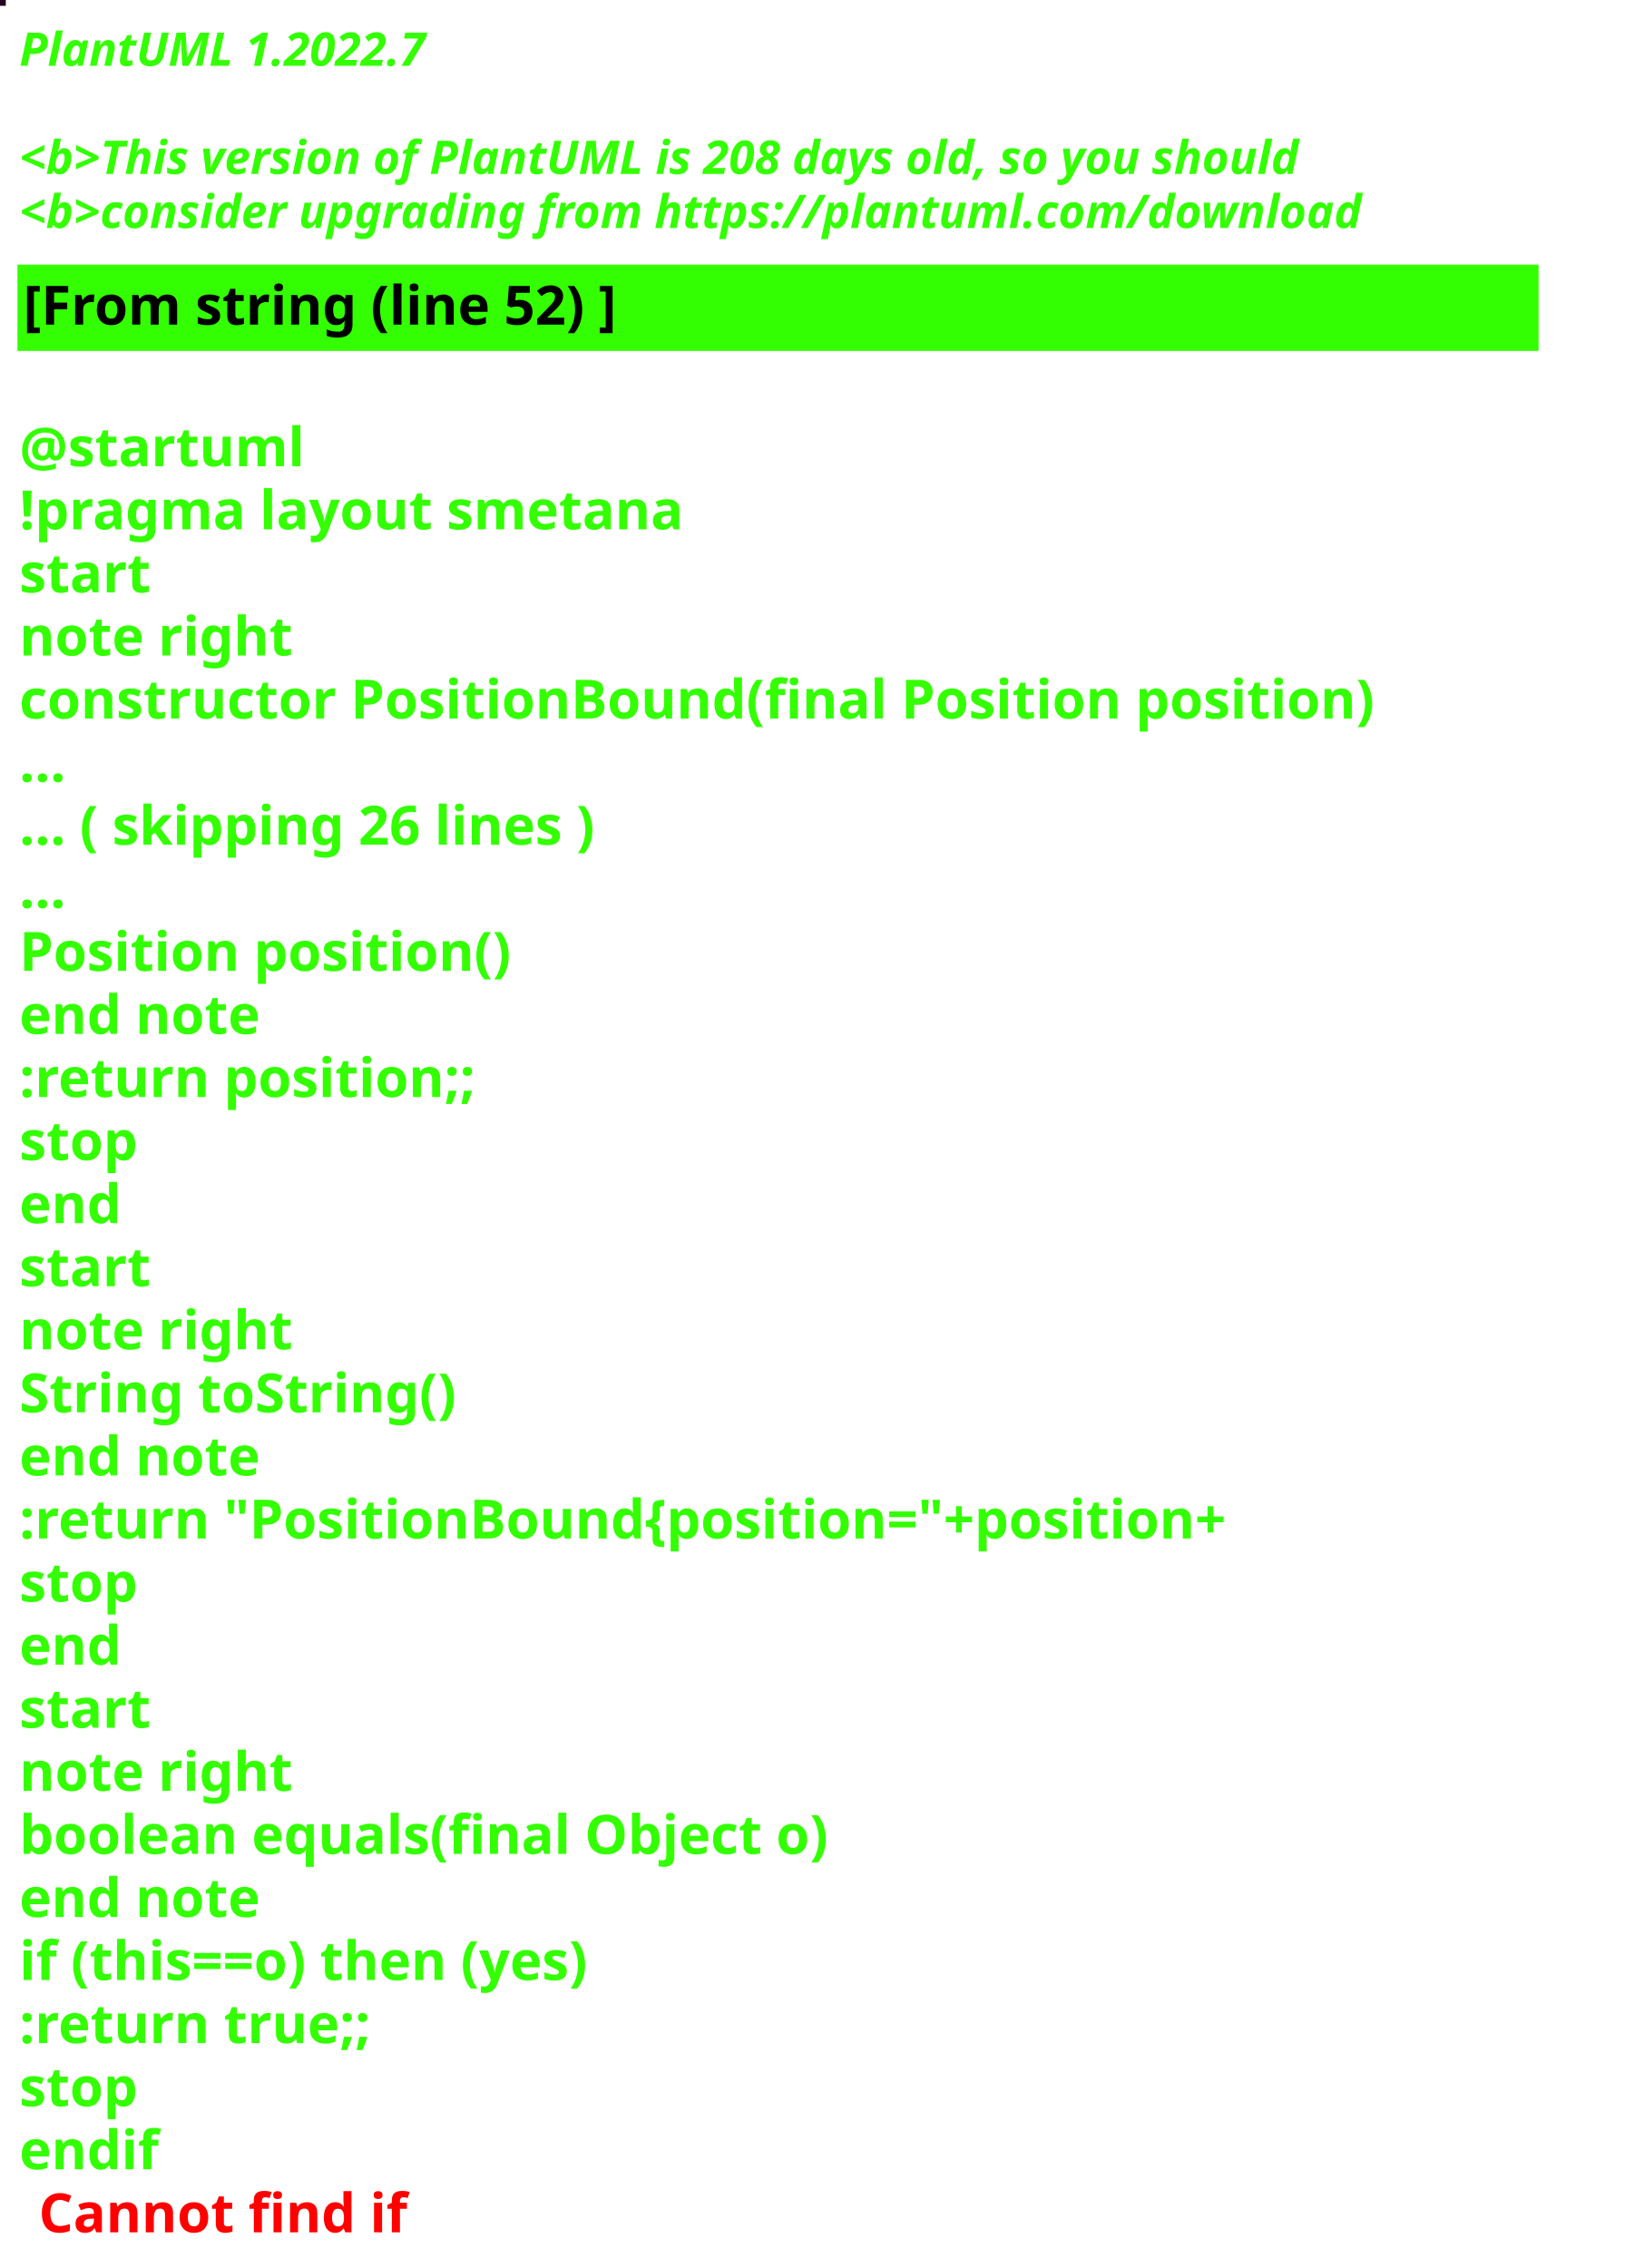
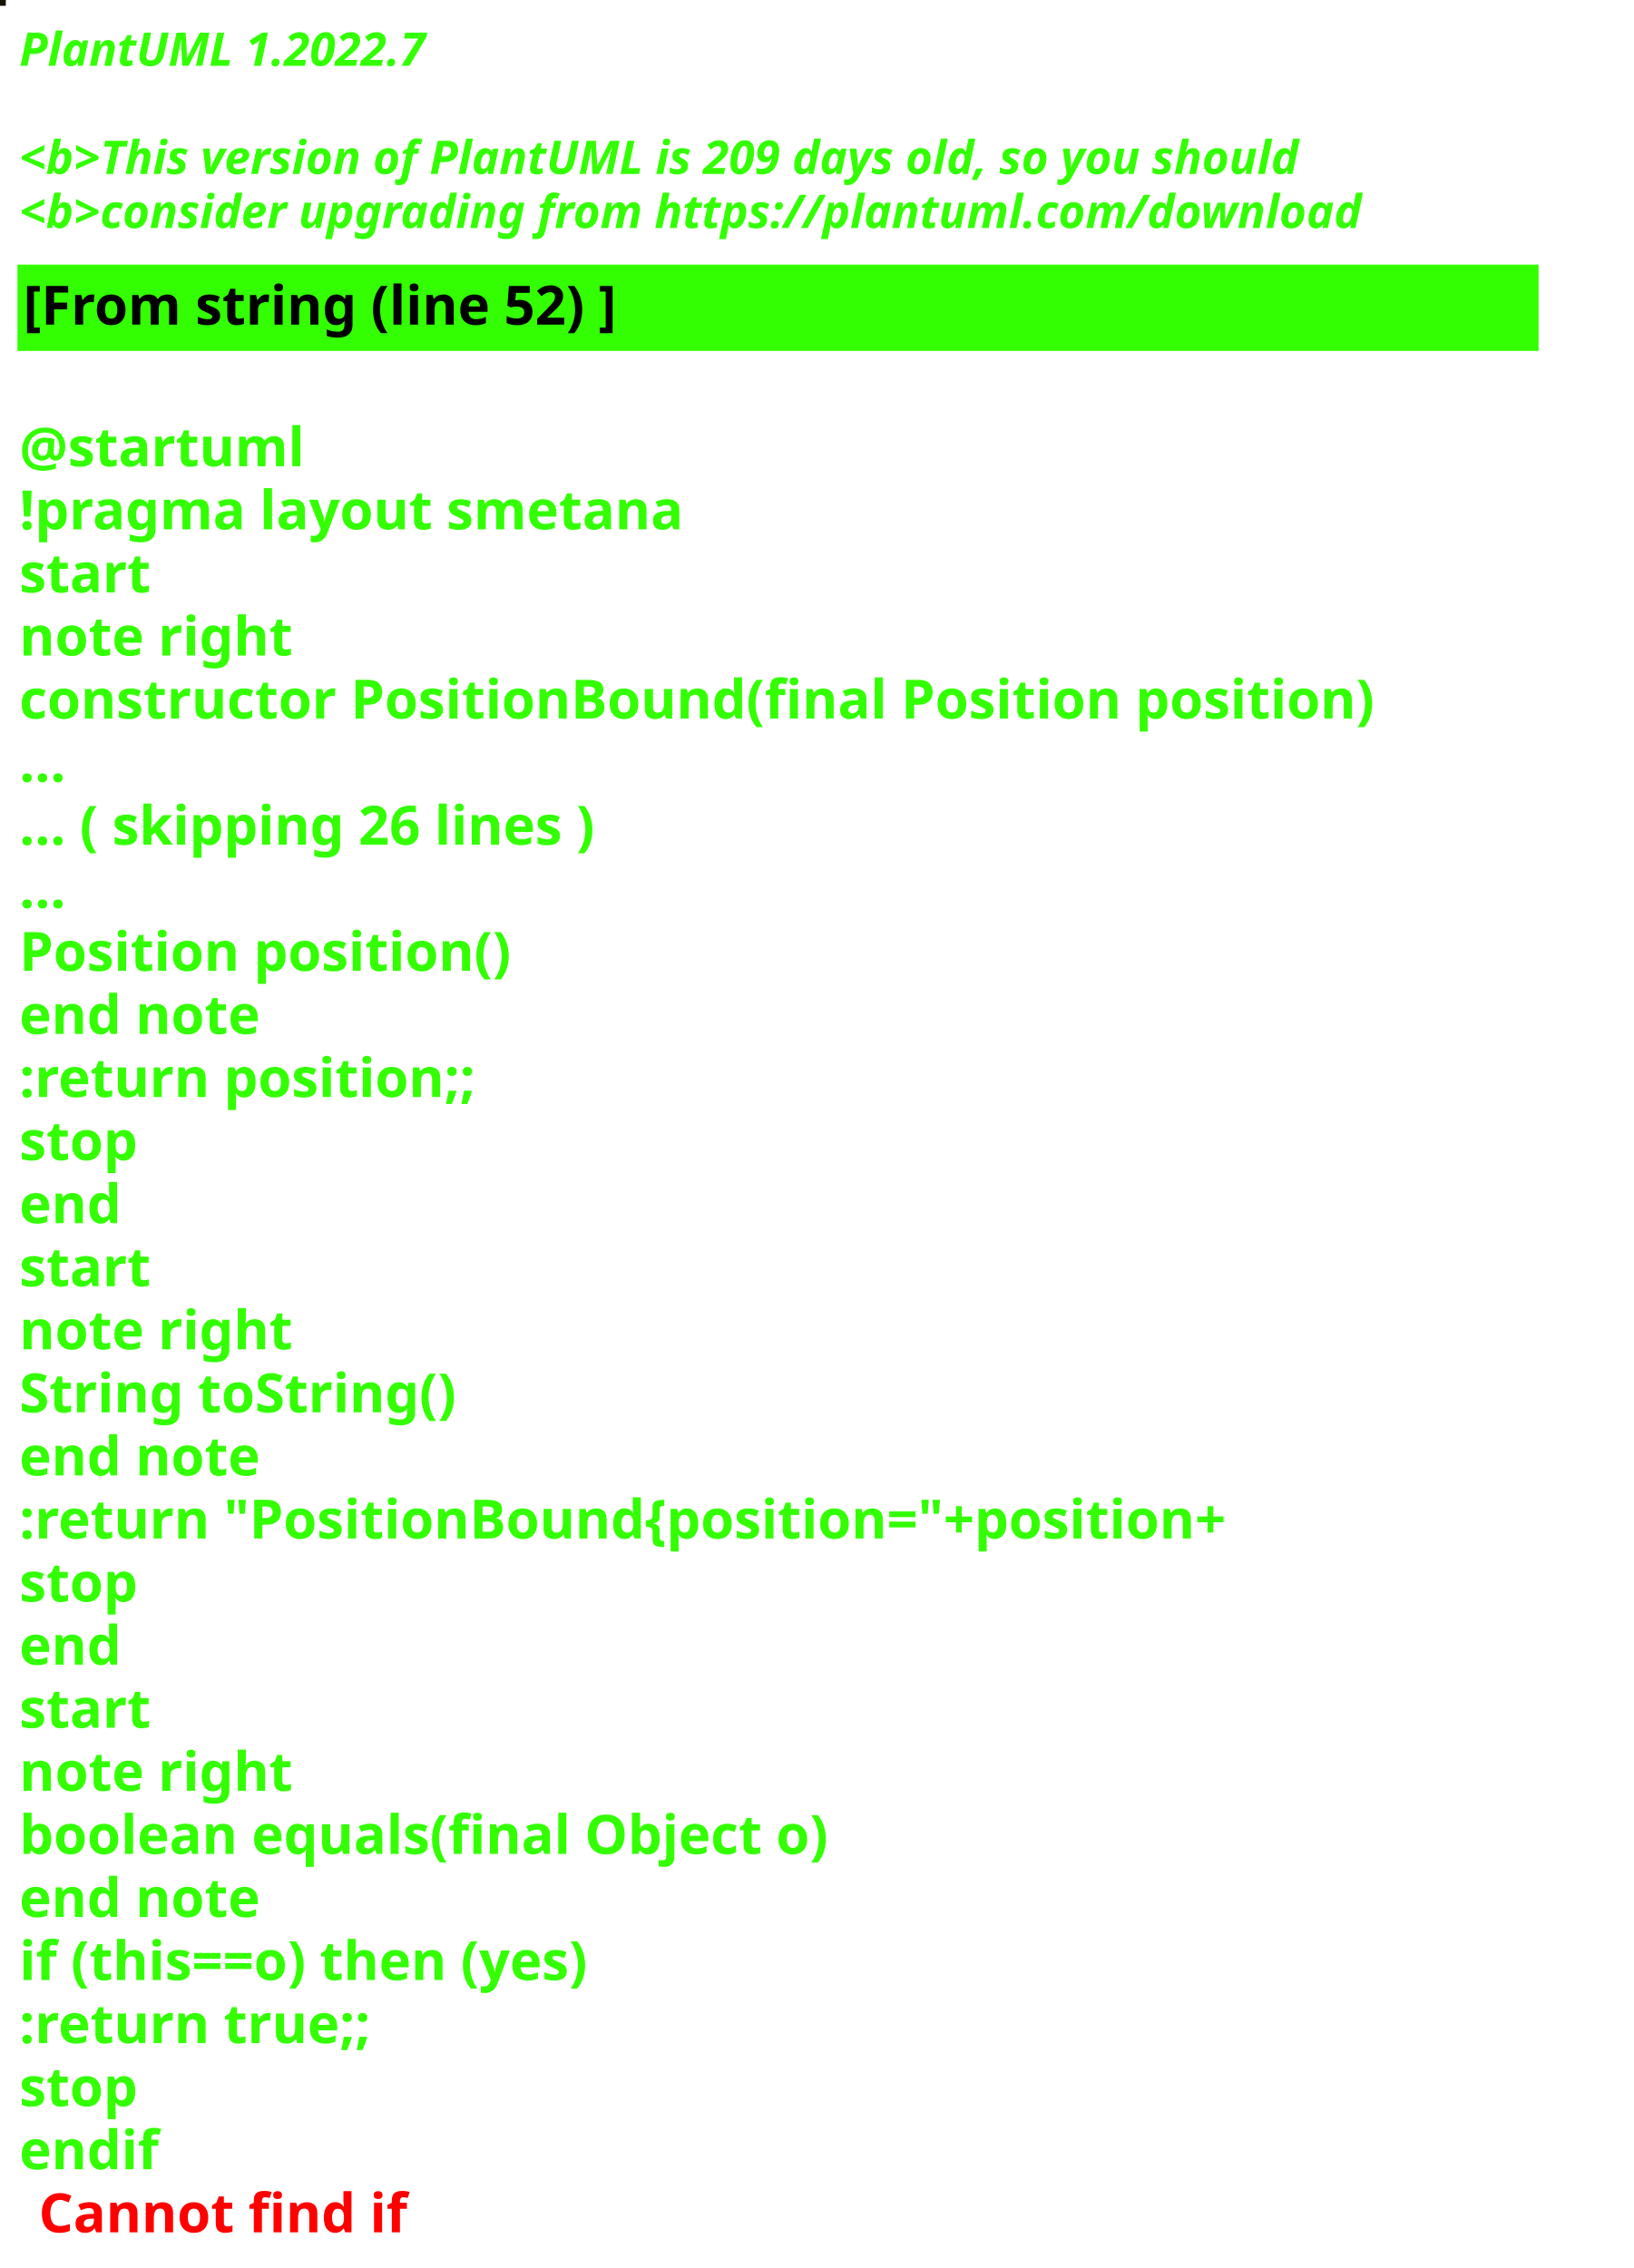
<svg xmlns="http://www.w3.org/2000/svg" contentStyleType="text/css" height="586px" preserveAspectRatio="none" style="width:422px;height:586px;background:#000000;" version="1.1" viewBox="0 0 422 586" width="422px" zoomAndPan="magnify">
  <defs />
  <g>
-     <rect fill="#250520" height="1" style="stroke:#250520;stroke-width:1.0;" width="1" x="0" y="0" />
+     <rect fill="#141105" height="1" style="stroke:#141105;stroke-width:1.0;" width="1" x="0" y="0" />
    <text fill="#33FF02" font-family="sans-serif" font-size="12" font-style="italic" font-weight="bold" lengthAdjust="spacing" textLength="127" x="5" y="17">PlantUML 1.2022.7</text>
    <text fill="#33FF02" font-family="sans-serif" font-size="12" font-style="italic" font-weight="bold" lengthAdjust="spacing" textLength="4" x="5" y="30.969"> </text>
-     <text fill="#33FF02" font-family="sans-serif" font-size="12" font-style="italic" font-weight="bold" lengthAdjust="spacing" textLength="399" x="5" y="44.938">&lt;b&gt;This version of PlantUML is 208 days old, so you should</text>
+     <text fill="#33FF02" font-family="sans-serif" font-size="12" font-style="italic" font-weight="bold" lengthAdjust="spacing" textLength="399" x="5" y="44.938">&lt;b&gt;This version of PlantUML is 209 days old, so you should</text>
    <text fill="#33FF02" font-family="sans-serif" font-size="12" font-style="italic" font-weight="bold" lengthAdjust="spacing" textLength="408" x="5" y="58.906">&lt;b&gt;consider upgrading from https://plantuml.com/download</text>
    <rect fill="#33FF02" height="21.297" style="stroke:#33FF02;stroke-width:1.0;" width="392" x="5" y="68.875" />
    <text fill="#000000" font-family="sans-serif" font-size="14" font-weight="bold" lengthAdjust="spacing" textLength="178" x="6" y="83.875">[From string (line 52) ]</text>
    <text fill="#33FF02" font-family="sans-serif" font-size="14" font-weight="bold" lengthAdjust="spacing" textLength="5" x="5" y="104.172"> </text>
    <text fill="#33FF02" font-family="sans-serif" font-size="14" font-weight="bold" lengthAdjust="spacing" textLength="79" x="5" y="120.469">@startuml</text>
    <text fill="#33FF02" font-family="sans-serif" font-size="14" font-weight="bold" lengthAdjust="spacing" textLength="190" x="5" y="136.766">!pragma layout smetana</text>
    <text fill="#33FF02" font-family="sans-serif" font-size="14" font-weight="bold" lengthAdjust="spacing" textLength="37" x="5" y="153.062">start</text>
    <text fill="#33FF02" font-family="sans-serif" font-size="14" font-weight="bold" lengthAdjust="spacing" textLength="78" x="5" y="169.359">note right</text>
    <text fill="#33FF02" font-family="sans-serif" font-size="14" font-weight="bold" lengthAdjust="spacing" textLength="392" x="5" y="185.656">constructor PositionBound(final Position position)</text>
    <text fill="#33FF02" font-family="sans-serif" font-size="14" font-weight="bold" lengthAdjust="spacing" textLength="15" x="5" y="201.953">...</text>
    <text fill="#33FF02" font-family="sans-serif" font-size="14" font-weight="bold" lengthAdjust="spacing" textLength="175" x="5" y="218.25">... ( skipping 26 lines )</text>
    <text fill="#33FF02" font-family="sans-serif" font-size="14" font-weight="bold" lengthAdjust="spacing" textLength="15" x="5" y="234.547">...</text>
    <text fill="#33FF02" font-family="sans-serif" font-size="14" font-weight="bold" lengthAdjust="spacing" textLength="143" x="5" y="250.844">Position position()</text>
    <text fill="#33FF02" font-family="sans-serif" font-size="14" font-weight="bold" lengthAdjust="spacing" textLength="71" x="5" y="267.141">end note</text>
    <text fill="#33FF02" font-family="sans-serif" font-size="14" font-weight="bold" lengthAdjust="spacing" textLength="136" x="5" y="283.438">:return position;;</text>
    <text fill="#33FF02" font-family="sans-serif" font-size="14" font-weight="bold" lengthAdjust="spacing" textLength="35" x="5" y="299.734">stop</text>
    <text fill="#33FF02" font-family="sans-serif" font-size="14" font-weight="bold" lengthAdjust="spacing" textLength="30" x="5" y="316.031">end</text>
    <text fill="#33FF02" font-family="sans-serif" font-size="14" font-weight="bold" lengthAdjust="spacing" textLength="37" x="5" y="332.328">start</text>
    <text fill="#33FF02" font-family="sans-serif" font-size="14" font-weight="bold" lengthAdjust="spacing" textLength="78" x="5" y="348.625">note right</text>
    <text fill="#33FF02" font-family="sans-serif" font-size="14" font-weight="bold" lengthAdjust="spacing" textLength="127" x="5" y="364.922">String toString()</text>
    <text fill="#33FF02" font-family="sans-serif" font-size="14" font-weight="bold" lengthAdjust="spacing" textLength="71" x="5" y="381.219">end note</text>
    <text fill="#33FF02" font-family="sans-serif" font-size="14" font-weight="bold" lengthAdjust="spacing" textLength="360" x="5" y="397.516">:return "PositionBound{position="+position+</text>
    <text fill="#33FF02" font-family="sans-serif" font-size="14" font-weight="bold" lengthAdjust="spacing" textLength="35" x="5" y="413.812">stop</text>
    <text fill="#33FF02" font-family="sans-serif" font-size="14" font-weight="bold" lengthAdjust="spacing" textLength="30" x="5" y="430.109">end</text>
    <text fill="#33FF02" font-family="sans-serif" font-size="14" font-weight="bold" lengthAdjust="spacing" textLength="37" x="5" y="446.406">start</text>
    <text fill="#33FF02" font-family="sans-serif" font-size="14" font-weight="bold" lengthAdjust="spacing" textLength="78" x="5" y="462.703">note right</text>
    <text fill="#33FF02" font-family="sans-serif" font-size="14" font-weight="bold" lengthAdjust="spacing" textLength="236" x="5" y="479">boolean equals(final Object o)</text>
    <text fill="#33FF02" font-family="sans-serif" font-size="14" font-weight="bold" lengthAdjust="spacing" textLength="71" x="5" y="495.297">end note</text>
    <text fill="#33FF02" font-family="sans-serif" font-size="14" font-weight="bold" lengthAdjust="spacing" textLength="176" x="5" y="511.594">if (this==o) then (yes)</text>
    <text fill="#33FF02" font-family="sans-serif" font-size="14" font-weight="bold" lengthAdjust="spacing" textLength="106" x="5" y="527.891">:return true;;</text>
    <text fill="#33FF02" font-family="sans-serif" font-size="14" font-weight="bold" lengthAdjust="spacing" textLength="35" x="5" y="544.188">stop</text>
    <text fill="#33FF02" font-family="sans-serif" font-size="14" font-weight="bold" lengthAdjust="spacing" text-decoration="wavy underline" textLength="40" x="5" y="560.484">endif</text>
    <text fill="#FF0000" font-family="sans-serif" font-size="14" font-weight="bold" lengthAdjust="spacing" textLength="106" x="10" y="576.781">Cannot find if</text>
  </g>
</svg>
